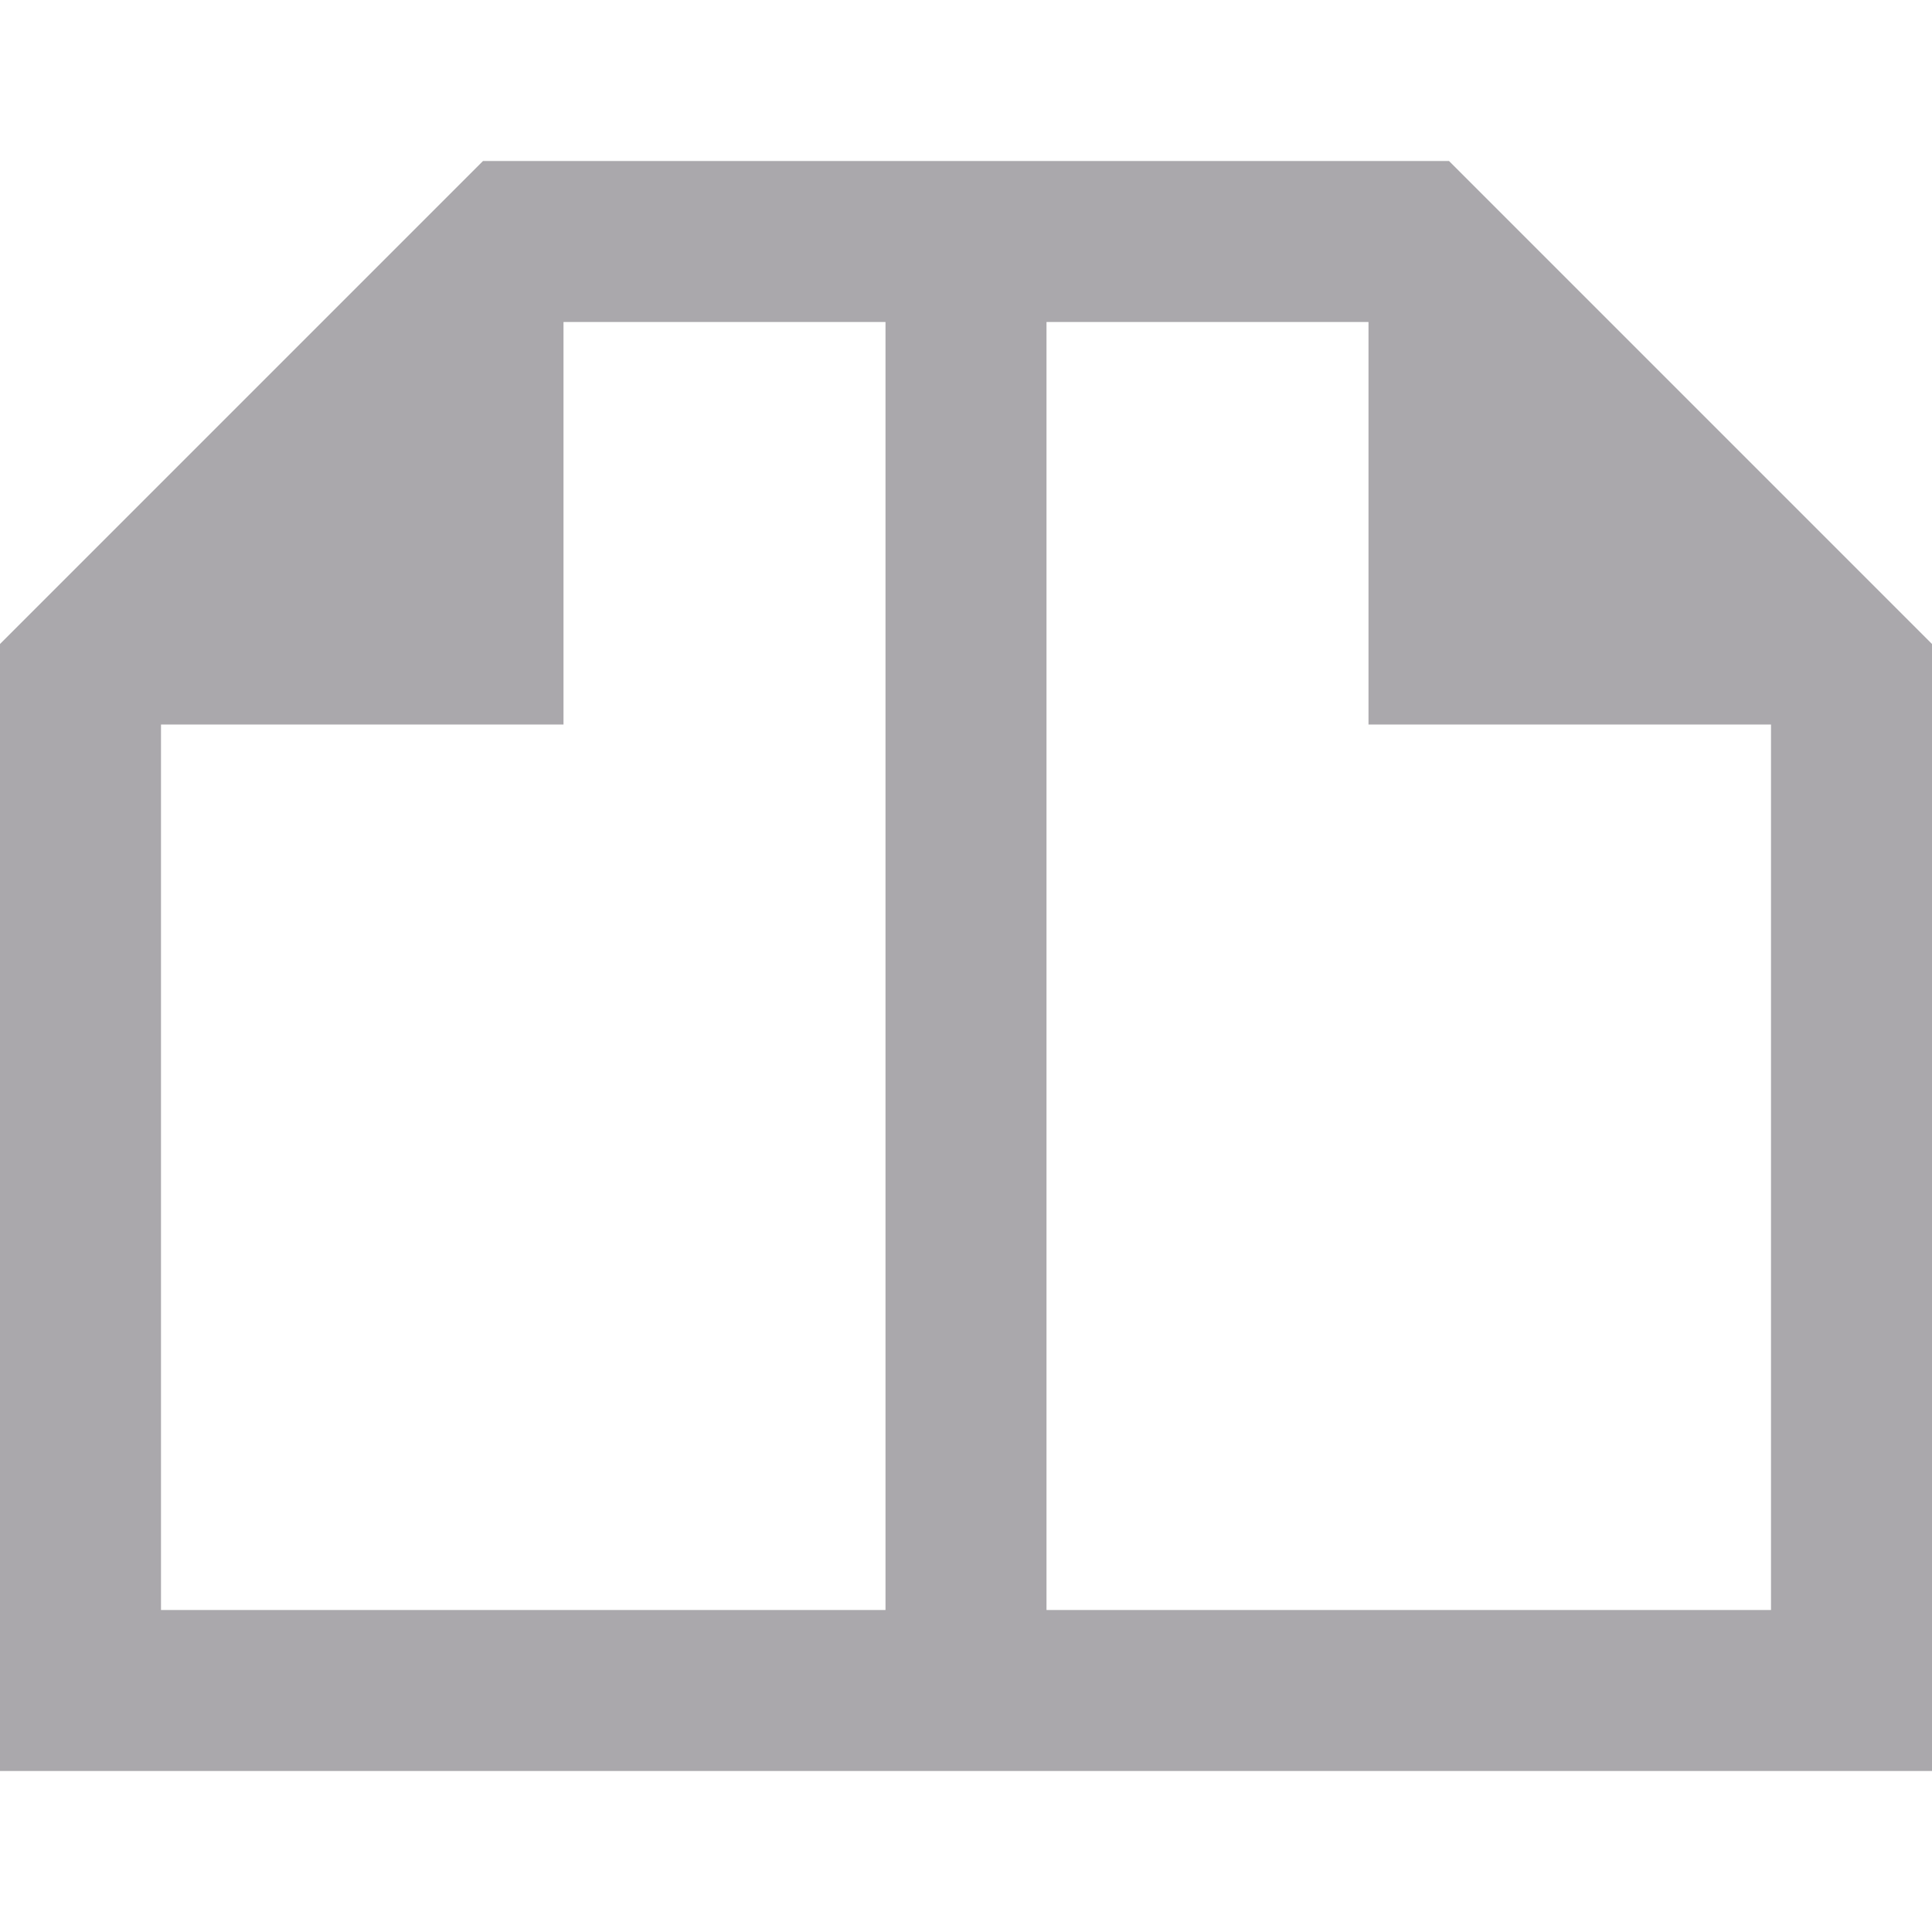
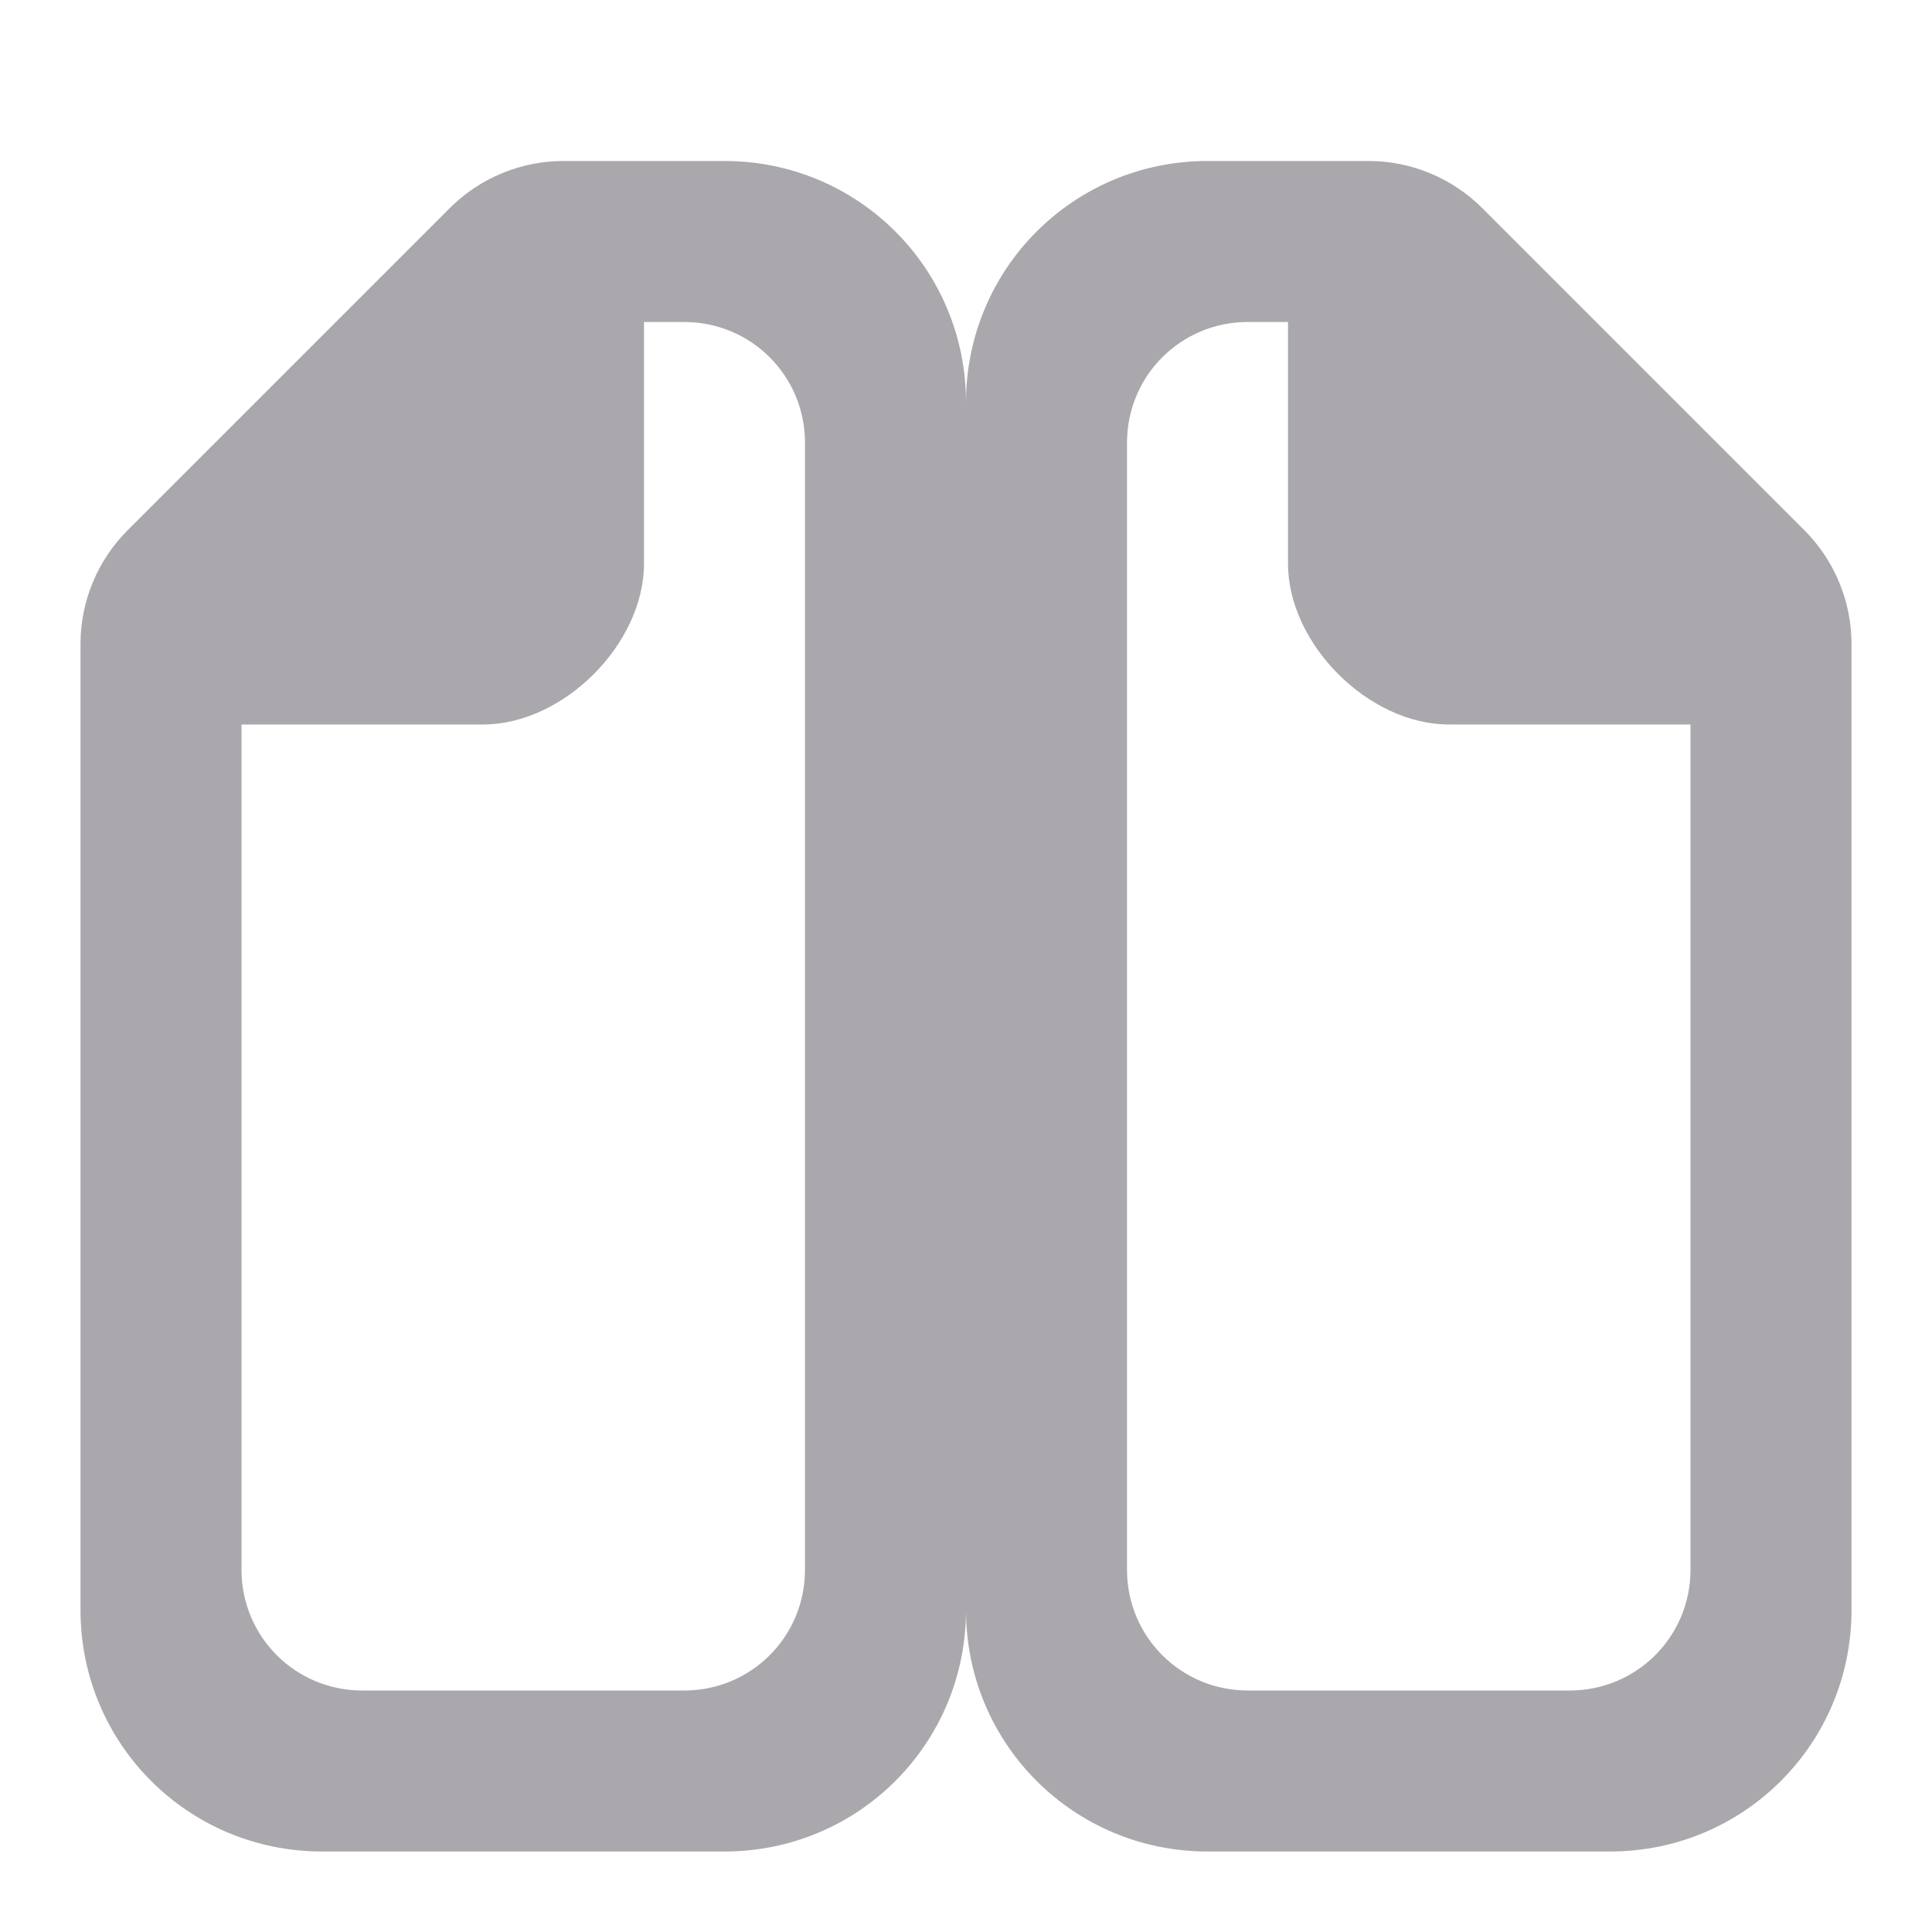
<svg xmlns="http://www.w3.org/2000/svg" viewBox="0 0 24 24">
-   <path d="m6 2-6 6v14h11 2 11v-14l-6-6h-5-2zm1 2h4v16h-9v-11h5zm6 0h4v5h5v11h-9z" fill="#aaa8ac" />
+   <g fill="#aaa8ac" stroke-width="2">
+     <path d="m15 2c-1.662 0-3 1.338-3 3v15c0 1.662 1.338 3 3 3h5c1.662 0 3-1.338 3-3v-11-1c-0-.53-.211-1.039-.586-1.414l-4-4c-.375-.375-.884-.586-1.414-.586h-1zm.5 2h.5v3c0 1 1 2 2 2h3v10.5c0 .831-.669 1.5-1.5 1.5h-4c-.831 0-1.5-.669-1.5-1.5v-14c0-.831.669-1.5 1.5-1.5z" />
+     <path d="m9 2c1.662 0 3 1.338 3 3v15c0 1.662-1.338 3-3 3h-5c-1.662 0-3-1.338-3-3v-11-1c0-.53.211-1.039.586-1.414l4-4c.375-.375.884-.586 1.414-.586h1zm-.5 2h-.5v3c0 1-1 2-2 2h-3v10.5c0 .831.669 1.5 1.5 1.5h4c.831 0 1.5-.669 1.5-1.5v-14c0-.831-.669-1.5-1.5-1.5z" />
+   </g>
</svg>
